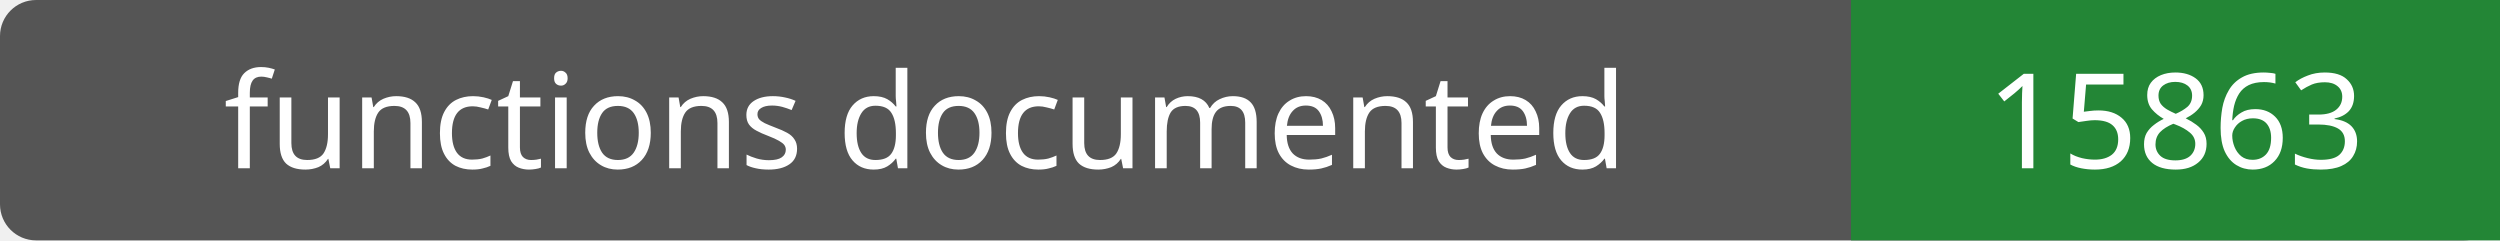
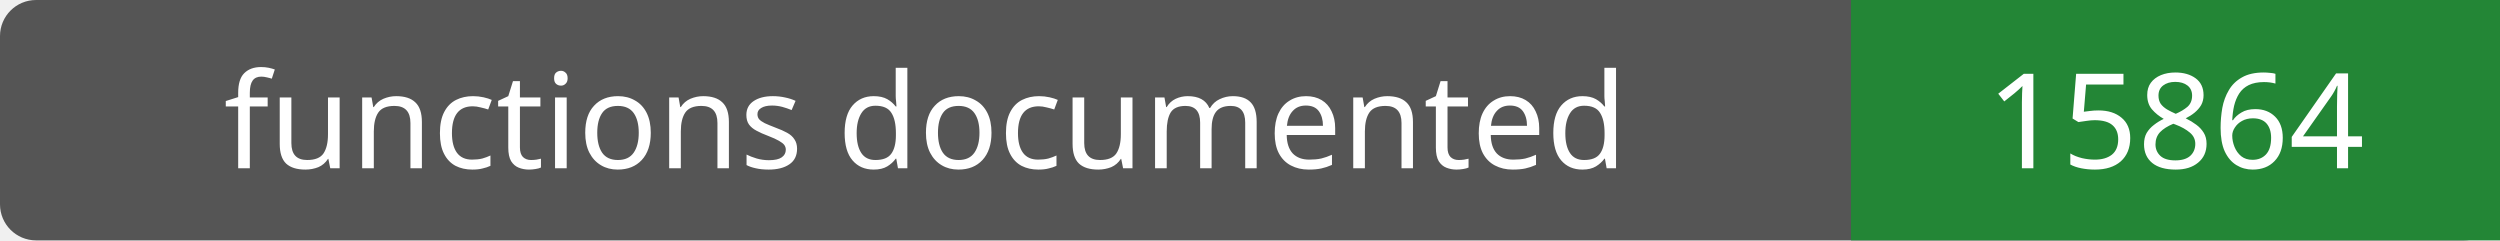
- <svg xmlns="http://www.w3.org/2000/svg" width="208" height="20" role="img" aria-label="functions documented: 15863">
+ <svg xmlns="http://www.w3.org/2000/svg" width="208" height="20" role="img" aria-label="functions documented: 15864">
  <rect width="208" height="20" rx="3" fill="#555" />
  <path fill="#238636" d="M154 0h54v20H154z" />
  <g fill="#fff" text-anchor="middle" font-family="Verdana,sans-serif" font-size="11">
    <text x="77.0" y="14">functions documented</text>
-     <text x="181.0" y="14">15863</text>
+     <text x="181.0" y="14">15864</text>
  </g>
</svg>
